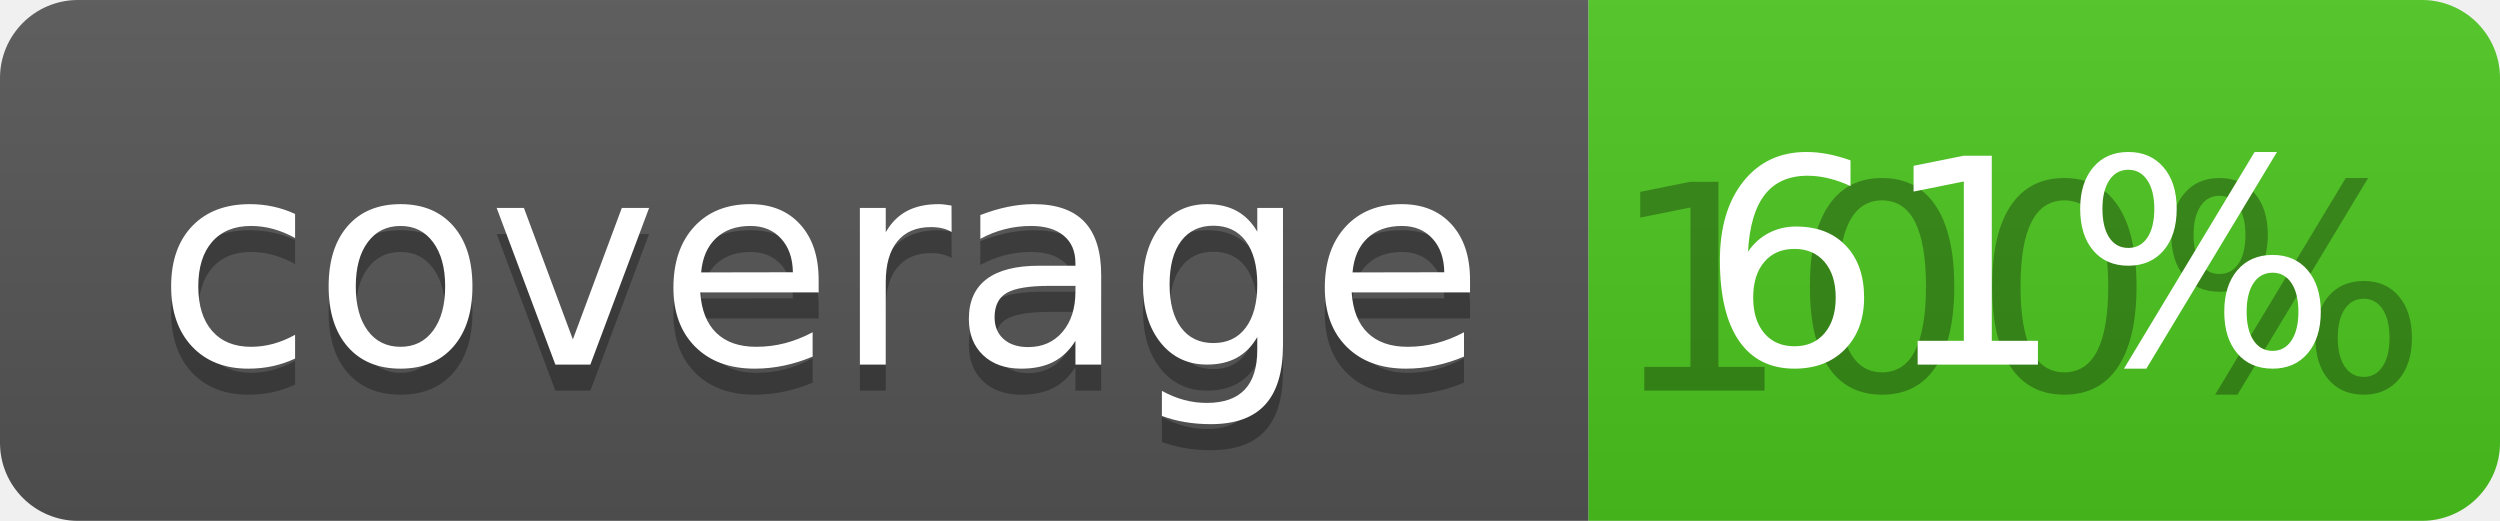
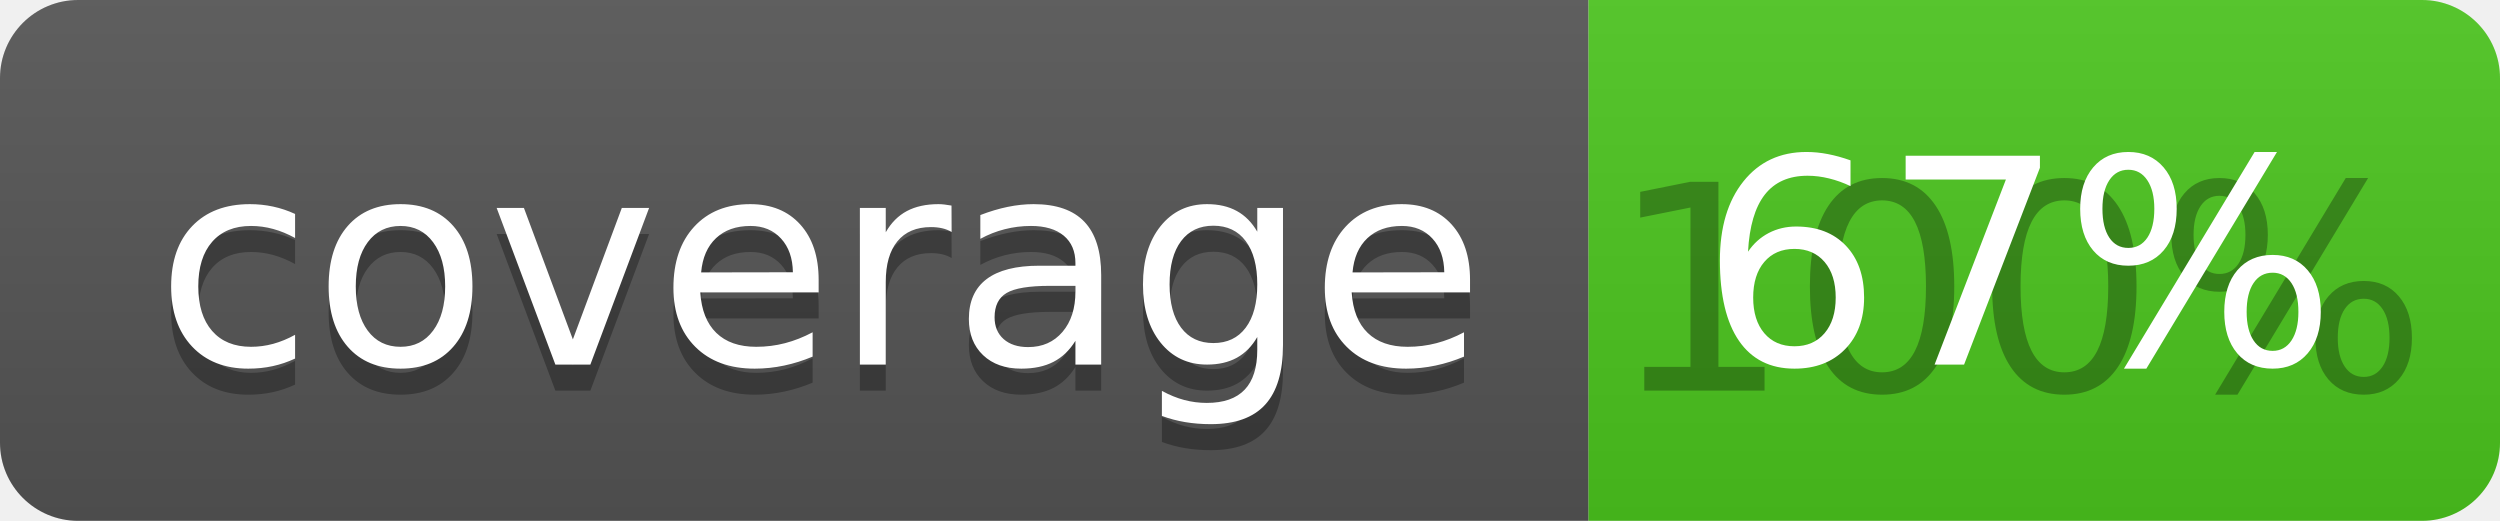
<svg xmlns="http://www.w3.org/2000/svg" width="96" height="20">
  <linearGradient id="b" x2="0" y2="100%">
    <stop offset="0" stop-color="#bbb" stop-opacity=".1" />
    <stop offset="1" stop-opacity=".1" />
  </linearGradient>
  <clipPath id="a">
    <rect width="96" height="20" rx="3" fill="#fff" />
  </clipPath>
  <g clip-path="url(#a)">
    <path fill="#555" d="M0 0h61v20H0z" />
    <path fill="#4CC61E" d="M61 0h35v20H61z" />
    <path fill="url(#b)" d="M0 0h96v20H0z" />
  </g>
  <g fill="#fff" text-anchor="middle" font-family="DejaVu Sans,Verdana,Geneva,sans-serif" font-size="110">
    <text x="315" y="150" fill="#010101" fill-opacity=".3" transform="scale(.1)" textLength="510">coverage</text>
    <text x="315" y="140" transform="scale(.1)" textLength="510">coverage</text>
    <text x="775" y="150" fill="#010101" fill-opacity=".3" transform="scale(.1)" textLength="250">100%</text>
-     <text x="775" y="140" transform="scale(.1)" textLength="250">61%</text>
+     <text x="775" y="140" transform="scale(.1)" textLength="250">67%</text>
  </g>
</svg>
